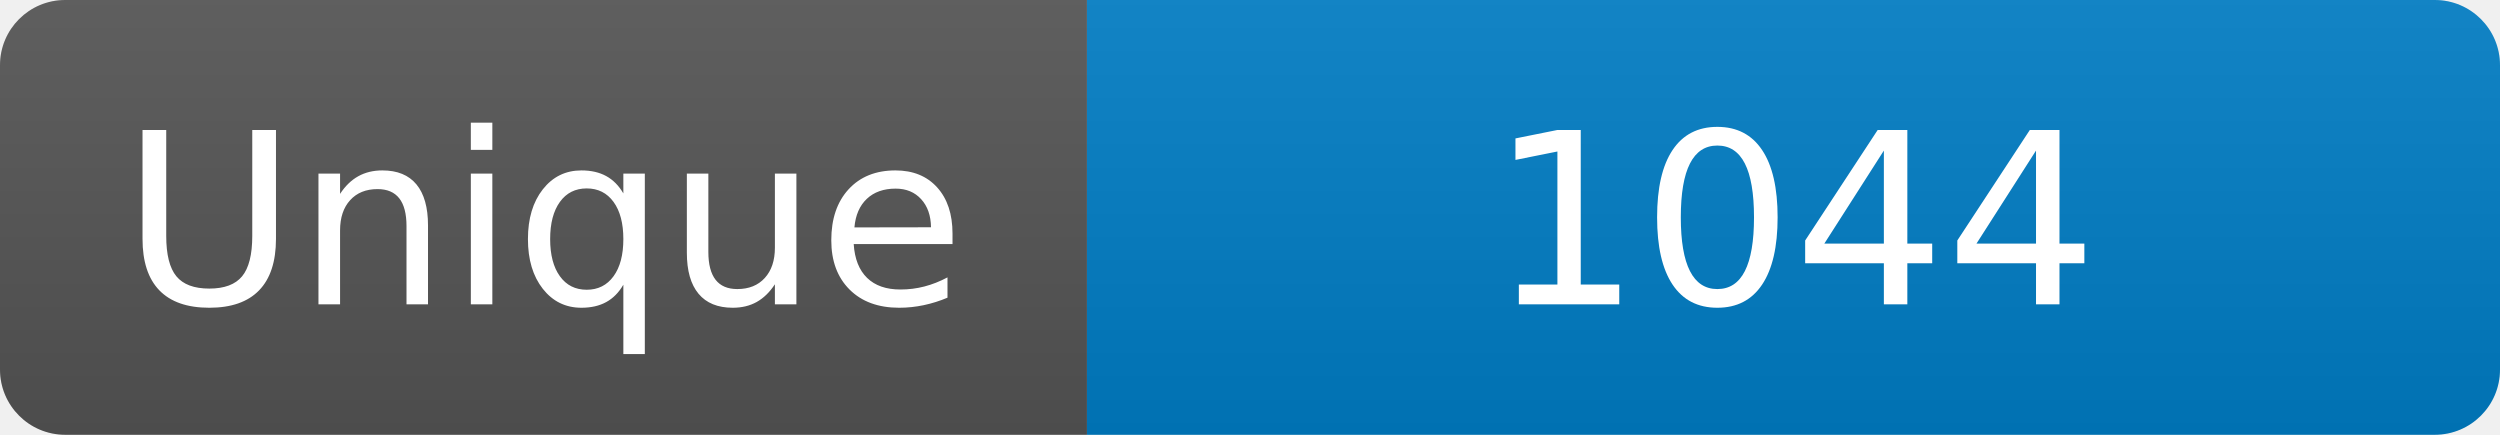
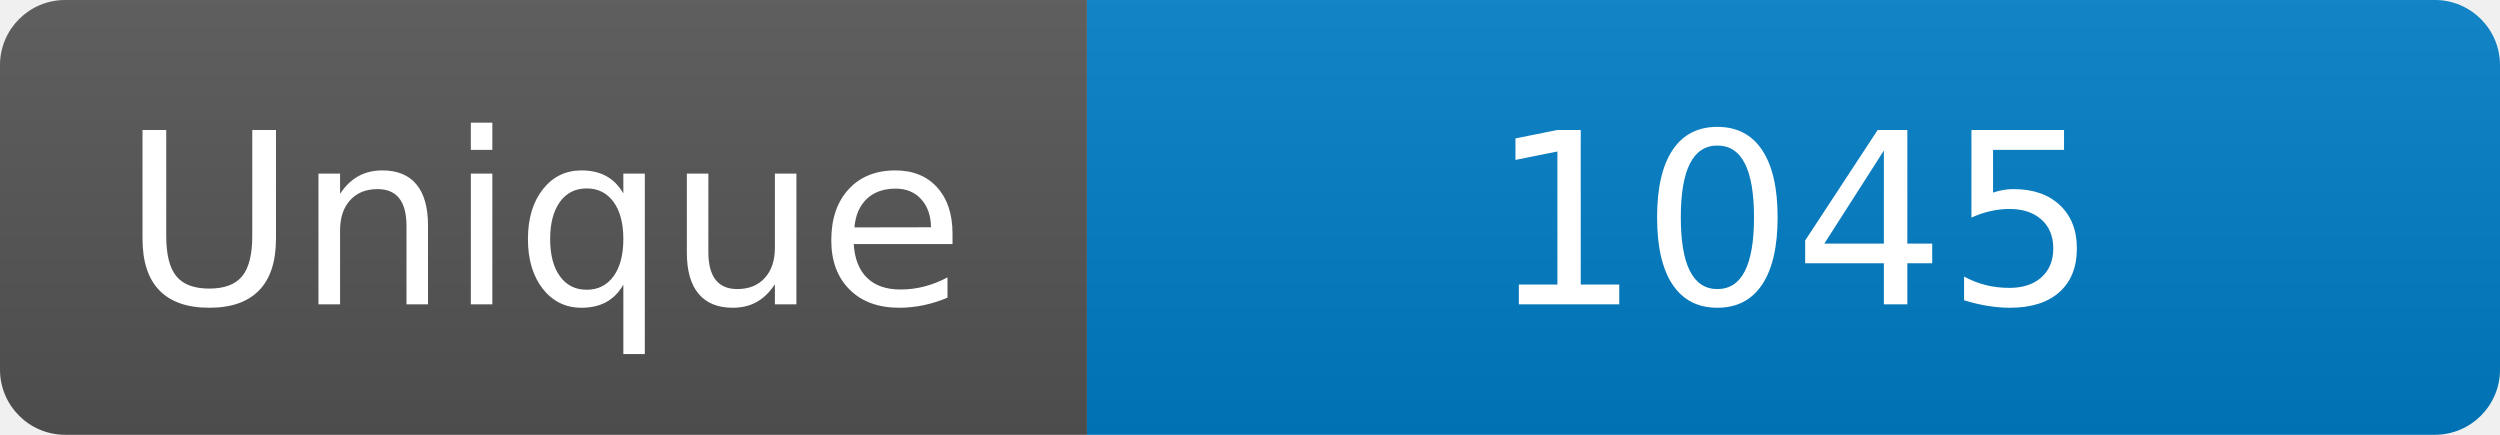
<svg xmlns="http://www.w3.org/2000/svg" width="115" height="20" role="img" aria-label="Maintained?: yes">
  <linearGradient id="s" x2="0" y2="100%">
    <stop offset="0" stop-color="#bbb" stop-opacity=".1" />
    <stop offset="1" stop-opacity=".1" />
  </linearGradient>
  <clipPath id="r">
    <rect width="115" height="20" rx="3" fill="#fff" />
  </clipPath>
  <g clip-path="url(#r)">
    <rect width="50" height="20" fill="#555" />
    <rect x="50" width="160" height="20" fill="#007ec6" />
    <rect width="115" height="20" fill="url(#s)" />
  </g>
  <g fill="#fff" text-anchor="middle" font-family="Verdana,Geneva,DejaVu Sans,sans-serif" font-size="110">
    <text x="250" y="140" transform="scale(.1)" fill="#fff">Unique</text>
-     <text x="825" y="140" transform="scale(.1)" fill="#fff">1044</text>
+     <text x="825" y="140" transform="scale(.1)" fill="#fff">1045</text>
  </g>
</svg>
